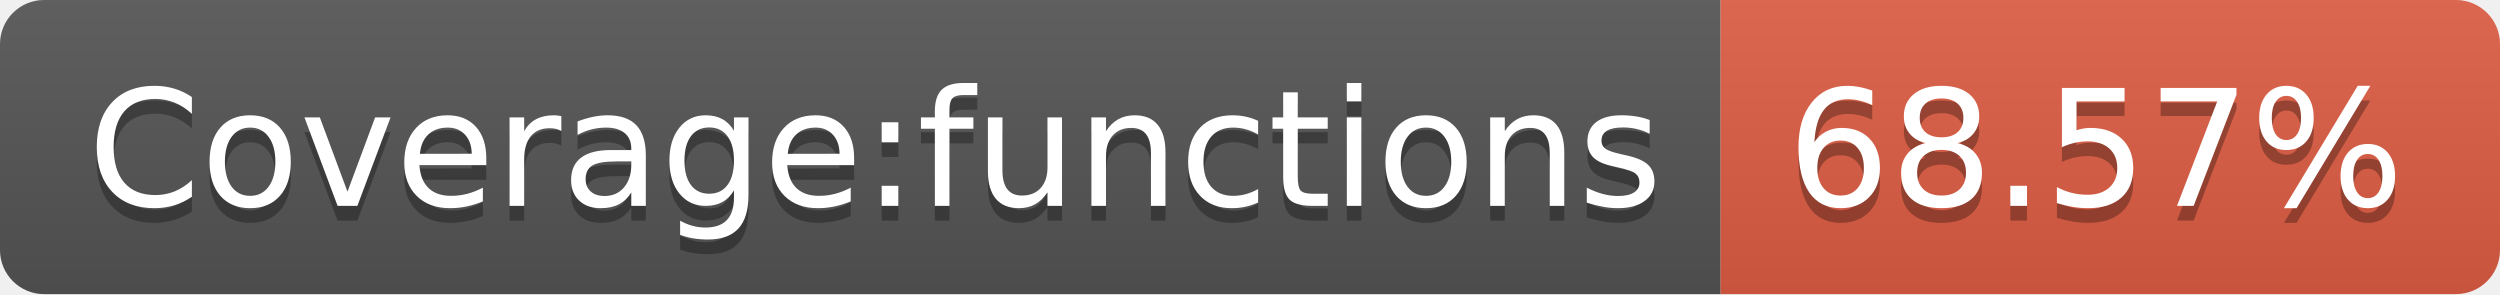
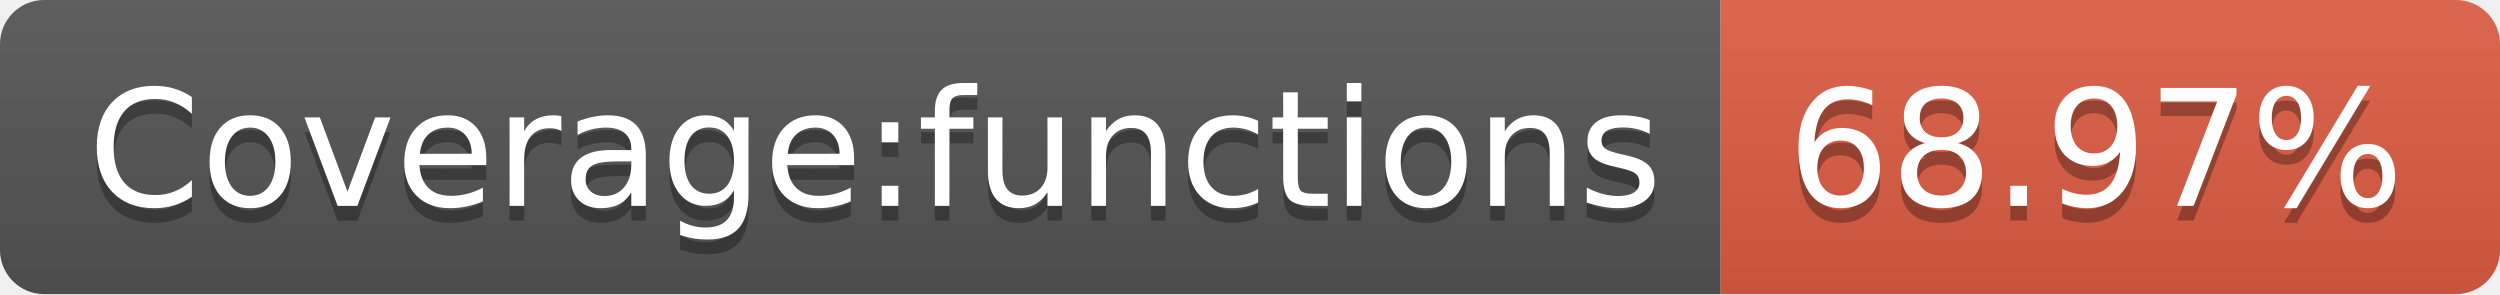
- <svg xmlns="http://www.w3.org/2000/svg" width="170" height="20" role="img" aria-label="Coverage:functions: 68.57%">
+ <svg xmlns="http://www.w3.org/2000/svg" width="170" height="20" role="img" aria-label="Coverage:functions: 68.97%">
  <linearGradient id="s" x2="0" y2="100%">
    <stop offset="0" stop-color="#bbb" stop-opacity=".1" />
    <stop offset="1" stop-opacity=".1" />
  </linearGradient>
  <clipPath id="r">
    <rect width="170" height="20" rx="3" fill="#fff" />
  </clipPath>
  <g clip-path="url(#r)">
    <rect width="117" height="20" fill="#555" />
    <rect x="117" width="53" height="20" fill="#e05d44" />
    <rect width="170" height="20" fill="url(#s)" />
  </g>
  <g fill="#fff" text-anchor="middle" font-family="Verdana,Geneva,DejaVu Sans,sans-serif" text-rendering="geometricPrecision" font-size="110">
    <text aria-hidden="true" x="595" y="150" fill="#010101" fill-opacity=".3" transform="scale(.1)" textLength="1070">Coverage:functions</text>
    <text x="595" y="140" transform="scale(.1)" fill="#fff" textLength="1070">Coverage:functions</text>
-     <text aria-hidden="true" x="1425" y="150" fill="#010101" fill-opacity=".3" transform="scale(.1)" textLength="430">68.57%</text>
-     <text x="1425" y="140" transform="scale(.1)" fill="#fff" textLength="430">68.57%</text>
+     <text aria-hidden="true" x="1425" y="150" fill="#010101" fill-opacity=".3" transform="scale(.1)" textLength="430">68.97%</text>
+     <text x="1425" y="140" transform="scale(.1)" fill="#fff" textLength="430">68.97%</text>
  </g>
</svg>
